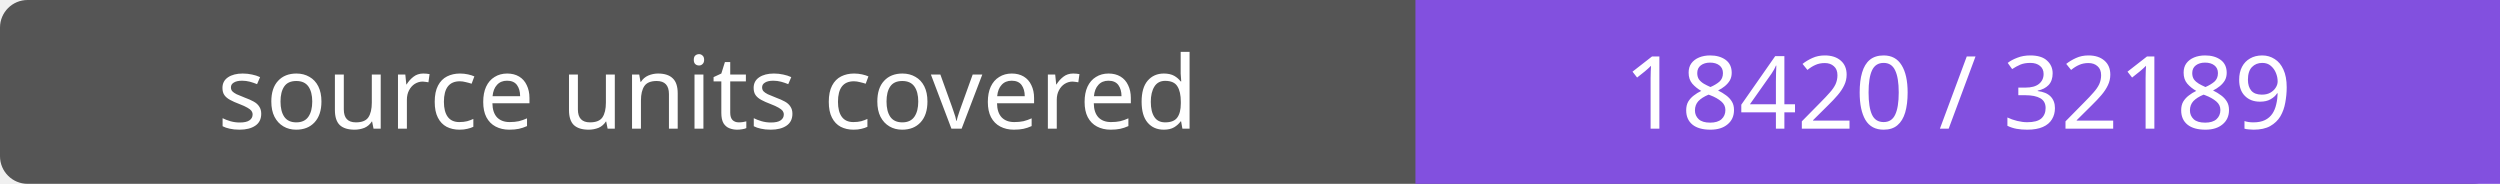
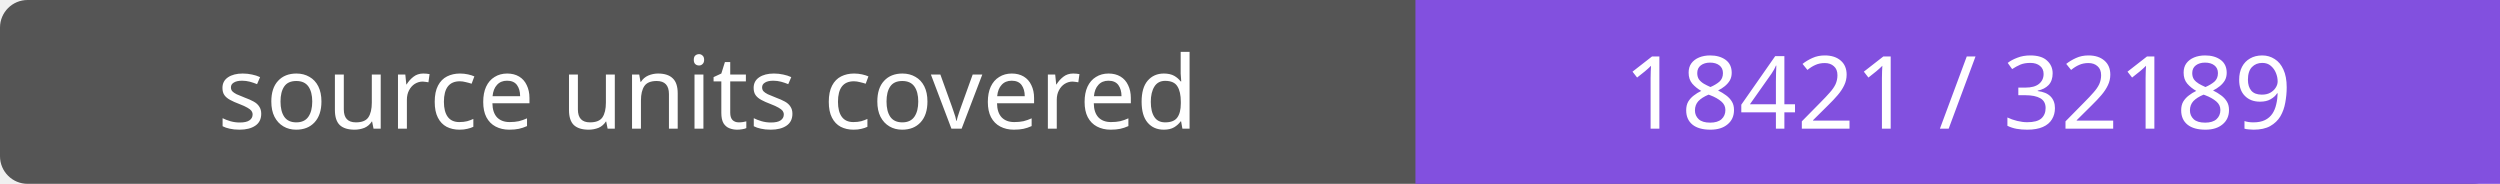
- <svg xmlns="http://www.w3.org/2000/svg" width="272" height="20" role="img" aria-label="source units covered: 18420 / 32189">
+ <svg xmlns="http://www.w3.org/2000/svg" width="272" height="20" role="img" aria-label="source units covered: 18421 / 32189">
  <rect width="272" height="20" rx="3" fill="#555" />
  <path fill="#8250df" d="M154 0h118v20H154z" />
  <g fill="#fff" text-anchor="middle" font-family="Verdana,sans-serif" font-size="11">
    <text x="77.0" y="14">source units covered</text>
-     <text x="213.0" y="14">18420 / 32189</text>
+     <text x="213.0" y="14">18421 / 32189</text>
  </g>
</svg>
